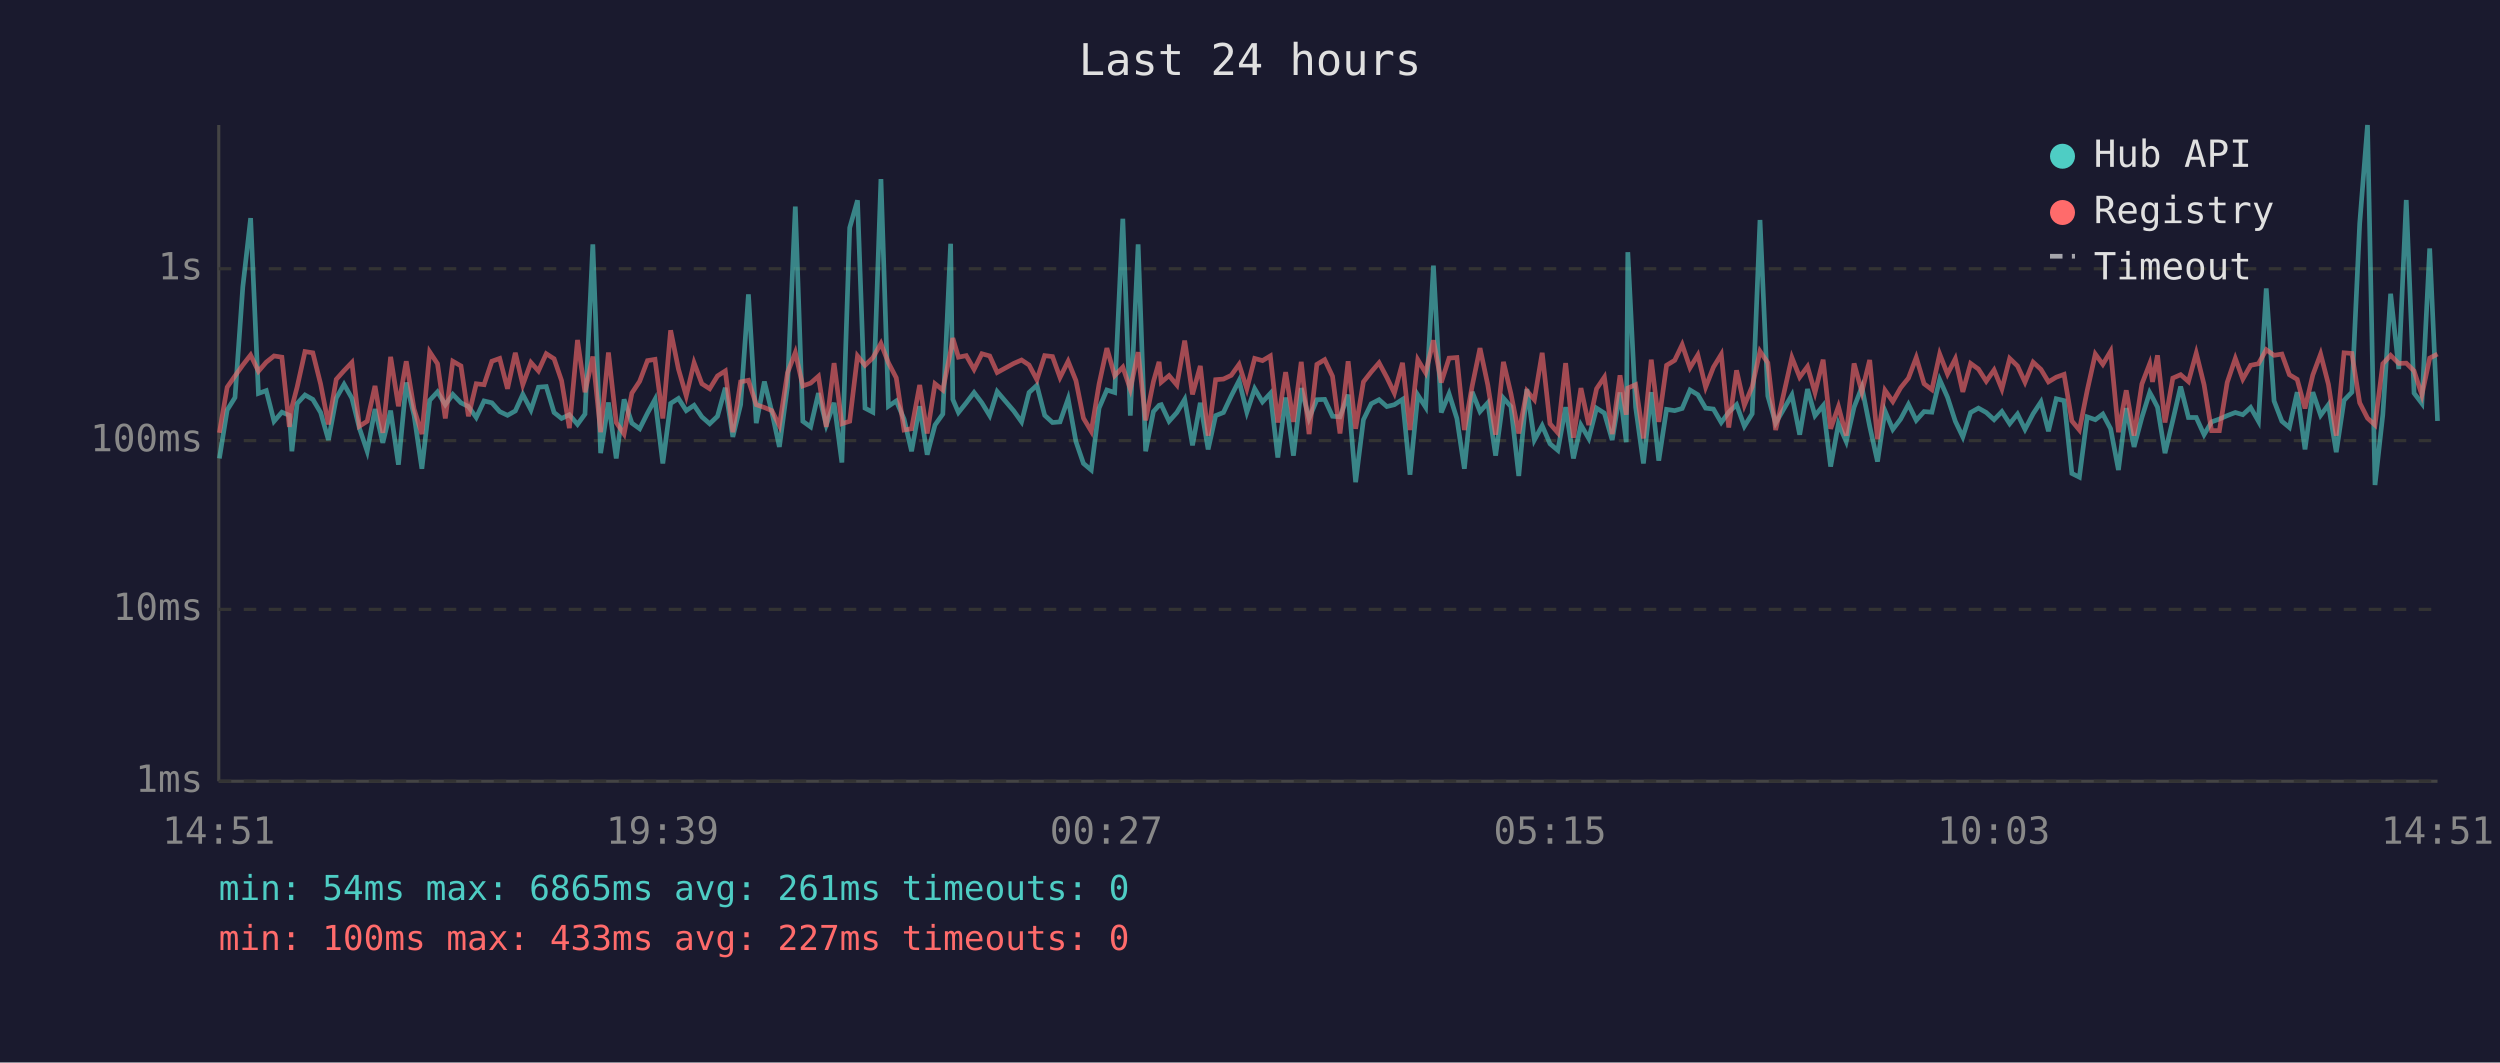
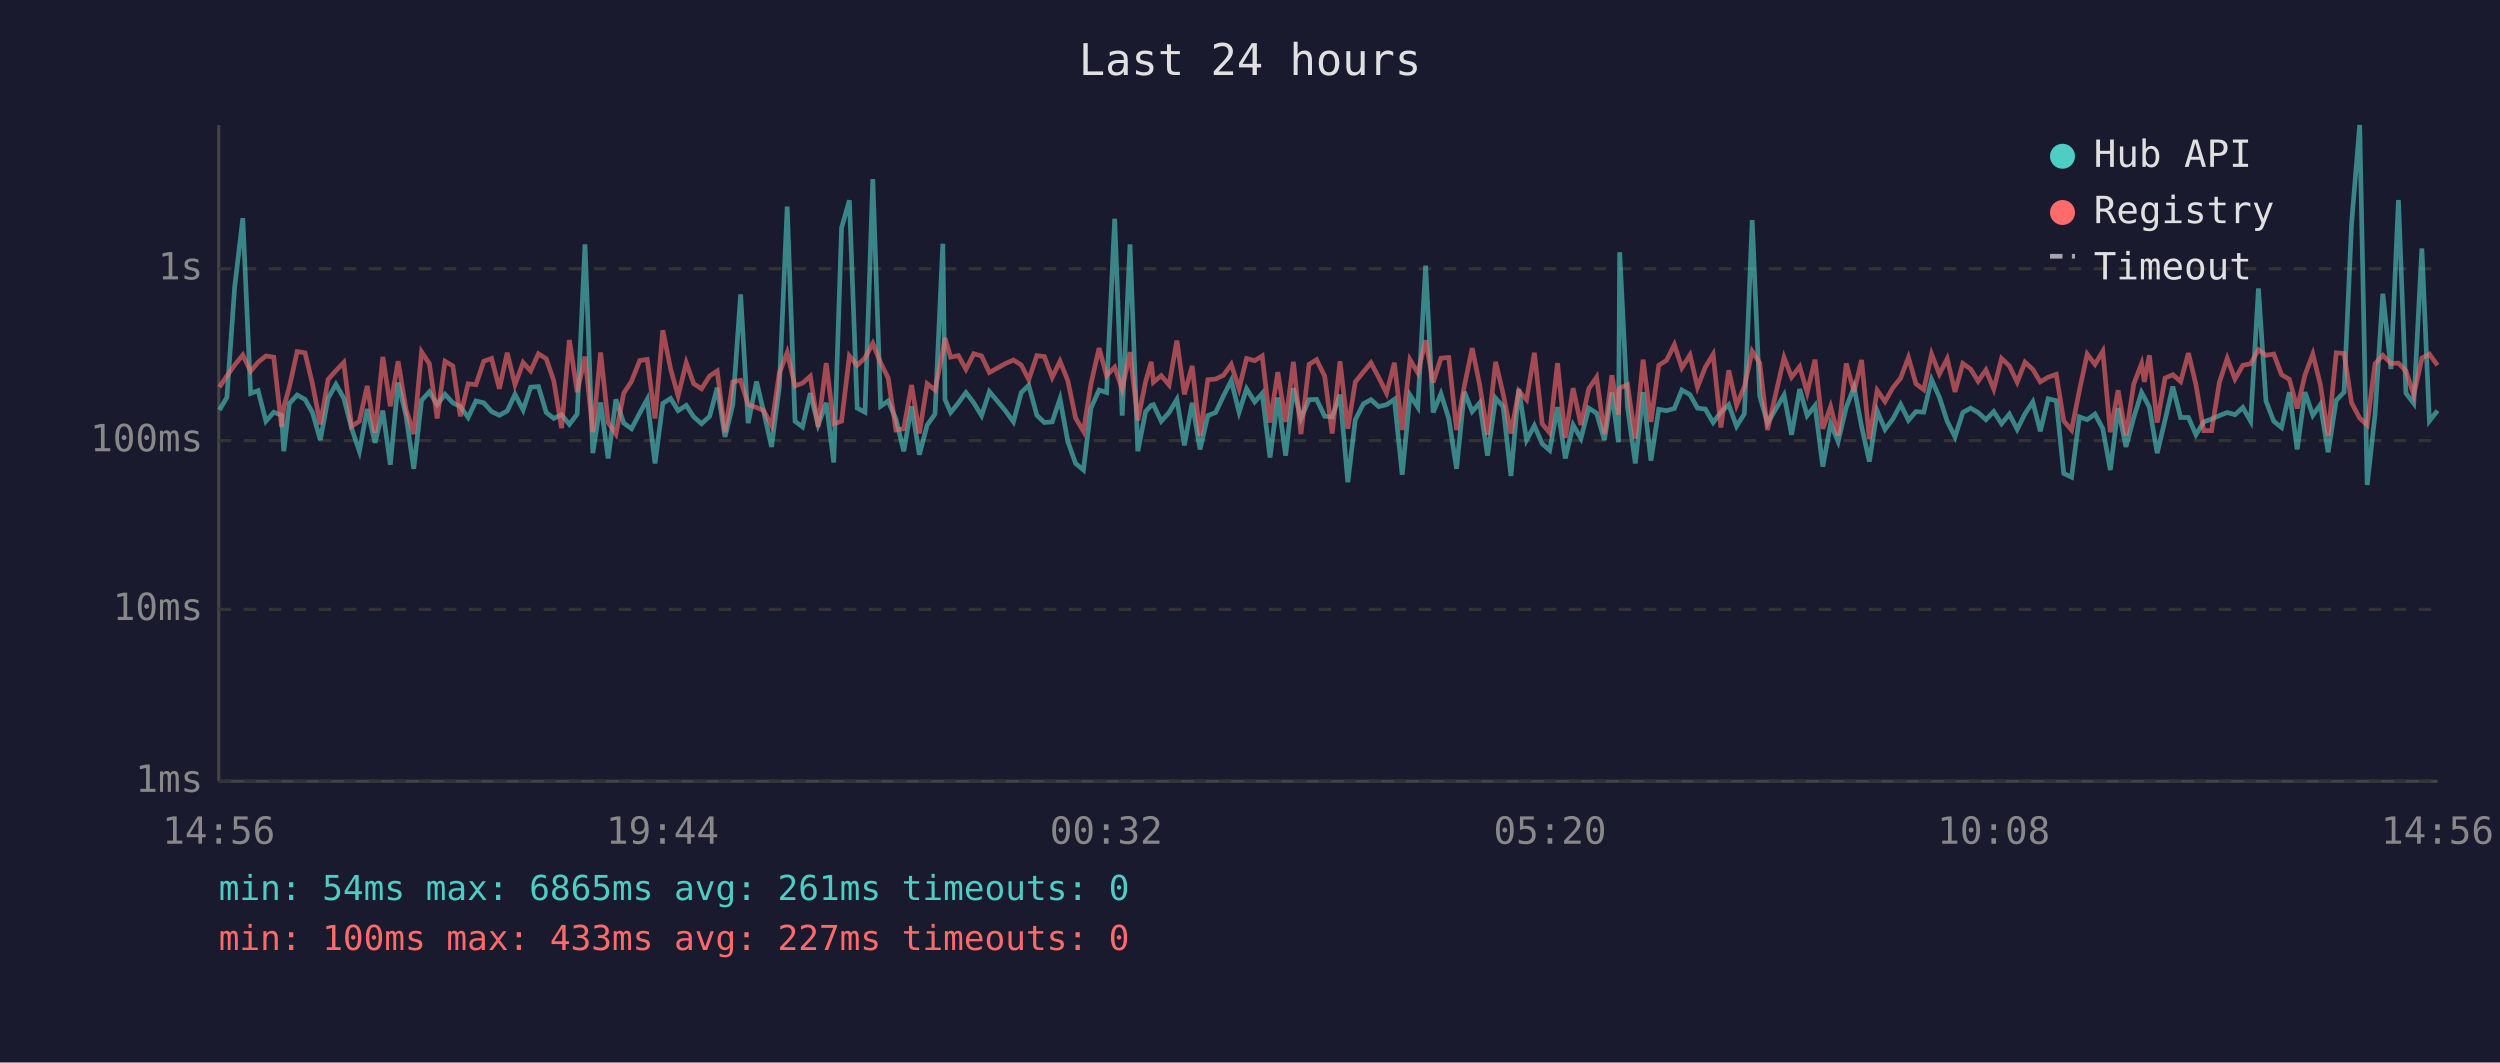
<svg xmlns="http://www.w3.org/2000/svg" viewBox="0 0 800 340" font-family="monospace" font-size="12">
  <rect width="800" height="340" fill="#1a1a2e" />
  <text x="400" y="24" fill="#e0e0e0" font-size="14" text-anchor="middle">Last 24 hours</text>
  <line x1="70" y1="40" x2="70" y2="250" stroke="#444" stroke-width="1" />
  <line x1="70" y1="250" x2="780" y2="250" stroke="#444" stroke-width="1" />
  <line x1="70" y1="250" x2="780" y2="250" stroke="#333" stroke-width="1" stroke-dasharray="4" />
  <text x="65" y="250" fill="#888" text-anchor="end" dominant-baseline="middle">1ms</text>
  <line x1="70" y1="195" x2="780" y2="195" stroke="#333" stroke-width="1" stroke-dasharray="4" />
  <text x="65" y="195" fill="#888" text-anchor="end" dominant-baseline="middle">10ms</text>
  <line x1="70" y1="141" x2="780" y2="141" stroke="#333" stroke-width="1" stroke-dasharray="4" />
  <text x="65" y="141" fill="#888" text-anchor="end" dominant-baseline="middle">100ms</text>
  <line x1="70" y1="86" x2="780" y2="86" stroke="#333" stroke-width="1" stroke-dasharray="4" />
  <text x="65" y="86" fill="#888" text-anchor="end" dominant-baseline="middle">1s</text>
-   <text x="70" y="270" fill="#888" text-anchor="middle">14:51</text>
-   <text x="212" y="270" fill="#888" text-anchor="middle">19:39</text>
-   <text x="354" y="270" fill="#888" text-anchor="middle">00:27</text>
-   <text x="496" y="270" fill="#888" text-anchor="middle">05:15</text>
-   <text x="638" y="270" fill="#888" text-anchor="middle">10:03</text>
-   <text x="780" y="270" fill="#888" text-anchor="middle">14:51</text>
-   <polyline points="70.2,146.7 72.7,131.2 75.2,127.2 77.7,91.8 80.2,69.8 82.7,125.9 85.2,125.0 87.7,134.8 90.2,131.9 92.6,132.9 93.4,144.4 95.1,129.1 97.6,126.4 100.1,127.8 102.6,132.0 105.1,140.8 107.6,127.4 110.1,123.0 112.6,127.4 115.0,137.0 117.5,144.4 120.0,130.9 122.5,141.7 125.0,131.4 127.5,148.7 130.0,122.4 132.5,132.9 135.0,150.0 137.5,128.1 140.0,125.4 142.5,129.5 144.9,126.2 147.5,128.9 149.9,130.1 152.4,133.6 154.9,128.3 157.4,128.9 159.9,131.7 162.4,132.9 164.9,131.5 167.3,126.2 169.9,131.2 172.3,123.9 174.8,123.7 177.3,132.0 179.7,133.9 182.2,132.7 184.8,135.8 187.2,132.5 189.7,78.2 192.2,145.0 194.7,128.8 197.2,146.7 199.7,127.8 202.2,135.4 204.7,137.2 207.2,132.2 209.6,127.8 212.1,148.3 214.6,129.1 217.1,127.5 219.6,131.4 222.1,129.7 224.6,133.4 227.1,135.6 229.6,133.2 232.1,124.1 234.5,139.8 237.0,129.5 239.5,94.2 242.0,135.4 244.6,122.1 247.0,131.9 249.4,143.0 252.0,123.6 254.5,66.1 256.9,134.8 259.4,136.6 261.9,125.8 264.4,136.0 266.9,128.9 269.4,148.0 271.9,72.9 274.4,64.1 276.8,130.6 279.3,131.9 281.9,57.3 284.3,130.0 286.8,128.3 289.3,134.1 291.7,144.4 294.3,130.0 296.7,145.5 299.2,136.0 301.7,132.5 304.2,78.0 304.9,127.8 306.7,132.0 309.2,128.9 311.7,125.6 314.2,128.9 316.7,133.0 319.1,125.3 324.4,131.5 326.9,135.0 329.3,125.6 331.8,123.3 334.3,132.9 336.8,135.2 339.2,135.0 341.8,127.6 344.3,141.3 346.7,148.3 349.2,150.4 351.7,130.6 354.2,124.8 356.7,125.6 359.3,70.0 361.7,133.0 364.2,78.2 366.6,144.4 369.1,131.7 370.9,129.7 371.6,129.5 374.1,134.8 376.6,132.0 379.1,127.8 381.6,142.5 384.1,128.9 386.6,143.8 389.0,133.0 391.5,132.0 394.0,126.7 396.5,121.8 399.0,131.9 401.5,124.4 404.0,128.6 406.5,125.9 408.9,146.4 411.4,127.2 413.9,145.8 416.4,124.2 418.9,133.9 421.4,127.9 423.9,127.8 426.4,133.2 428.8,133.4 431.4,126.3 433.8,154.3 436.3,134.3 438.8,129.2 441.3,127.9 443.8,130.1 446.2,129.5 448.8,127.8 451.2,151.9 453.7,126.4 456.2,130.3 458.7,85.0 461.2,132.0 463.7,126.0 466.2,133.9 468.6,150.0 471.1,125.4 473.6,131.7 476.1,128.9 478.6,145.8 481.1,127.4 483.5,130.1 486.0,152.3 488.6,124.5 491.0,140.8 493.5,136.2 496.0,142.0 498.5,144.1 501.0,130.3 503.5,146.7 505.9,136.0 508.4,140.3 510.9,130.6 513.4,132.2 515.9,140.8 518.4,125.6 520.4,141.5 520.9,80.7 523.4,130.3 525.9,148.3 528.4,125.5 530.8,147.4 533.3,131.0 535.9,131.4 538.3,130.7 540.8,124.8 543.3,126.3 545.8,130.6 548.3,130.9 550.8,135.2 553.2,131.9 555.7,129.5 558.2,136.4 560.7,132.4 563.2,70.4 565.7,126.7 568.2,135.4 573.4,126.4 575.9,139.1 578.4,124.5 580.8,133.0 583.4,129.8 585.8,149.3 588.3,135.6 590.8,141.3 593.3,130.3 595.8,123.9 598.3,136.4 600.8,147.7 603.2,131.5 605.7,137.4 608.2,134.1 610.7,129.4 613.2,134.5 615.7,131.7 618.2,131.9 620.7,121.5 623.2,127.1 625.7,134.8 628.1,139.8 630.6,132.0 633.1,130.6 635.6,132.0 638.1,134.3 640.6,131.7 643.1,135.6 645.6,132.5 648.0,137.4 650.6,132.4 653.1,128.6 655.5,138.0 658.0,127.6 660.5,128.2 663.0,151.5 665.4,152.7 667.9,133.4 670.5,134.3 672.9,132.5 675.4,137.2 677.9,150.4 680.4,130.6 682.9,143.0 685.4,133.6 687.9,125.6 688.8,127.2 690.4,130.3 692.8,145.0 695.3,134.5 697.8,123.7 700.3,133.6 702.8,133.6 705.3,139.1 707.7,135.0 710.2,134.1 712.7,133.0 715.3,132.0 717.7,132.7 720.2,130.4 722.7,134.8 725.2,92.3 727.7,128.3 730.2,134.8 732.6,136.8 735.1,125.5 737.6,143.8 740.1,125.5 742.6,132.9 745.1,129.5 747.6,144.7 750.1,128.1 752.6,125.5 755.1,71.6 757.6,40.0 760.0,155.2 762.5,132.7 765.0,94.0 767.6,118.1 770.0,64.0 772.5,125.8 775.0,129.1 777.5,79.5 780.0,134.7" fill="none" stroke="#4ecdc4" stroke-width="1.5" opacity="0.6" />
-   <polyline points="70.2,138.5 72.7,123.9 75.2,120.3 77.7,116.8 80.2,113.6 82.7,118.8 85.2,115.9 87.7,113.9 90.2,114.3 92.6,136.6 93.4,130.3 95.1,123.8 97.6,112.5 100.1,112.9 102.6,122.9 105.1,135.8 107.6,121.4 110.1,118.6 112.6,116.0 115.0,136.4 117.5,134.8 120.0,123.5 122.5,138.5 125.0,114.2 127.5,130.0 130.0,115.6 132.5,130.9 135.0,138.9 137.5,112.6 140.0,116.4 142.5,133.9 144.9,115.6 147.5,117.1 149.9,133.2 152.4,122.8 154.9,123.1 157.4,115.6 159.9,114.7 162.4,124.4 164.9,112.9 167.3,123.1 169.9,116.0 172.3,118.7 174.8,113.2 177.3,114.8 179.7,121.8 182.2,137.0 184.8,108.8 187.2,125.5 189.7,114.1 192.2,138.3 194.7,112.8 197.2,135.2 199.7,138.9 202.2,125.8 204.7,122.0 207.2,115.4 209.6,115.0 212.1,133.9 214.6,105.7 217.1,118.1 219.6,126.7 222.1,116.1 224.6,122.8 227.1,124.4 229.6,120.3 232.1,118.7 234.5,138.3 237.0,122.2 239.5,121.7 242.0,129.5 244.6,130.4 247.0,131.4 249.4,136.2 252.0,119.3 254.5,112.8 256.9,123.5 259.4,122.6 261.9,120.4 264.4,136.6 266.9,116.2 269.4,135.6 271.9,134.8 274.4,113.9 276.8,116.9 279.3,114.5 281.9,109.9 284.3,116.1 286.8,120.9 289.3,137.6 291.7,137.2 294.3,123.2 296.7,138.7 299.2,122.8 301.7,124.8 304.2,112.4 304.9,108.2 306.7,114.3 309.2,113.8 311.7,118.2 314.2,113.2 316.7,113.9 319.1,119.2 324.4,116.3 326.9,115.2 329.3,116.8 331.8,121.5 334.3,113.8 336.8,114.1 339.2,120.8 341.8,115.6 344.3,121.8 346.7,133.8 349.2,138.0 351.7,122.9 354.2,111.4 356.7,120.2 359.3,117.5 361.7,124.5 364.2,112.7 366.6,134.5 369.1,122.1 370.9,115.8 371.6,122.3 374.1,120.2 376.6,123.2 379.1,109.0 381.6,126.2 384.1,117.1 386.6,139.4 389.0,121.5 391.5,121.3 394.0,120.1 396.5,116.6 399.0,124.4 401.5,114.7 404.0,115.4 406.5,113.9 408.9,135.2 411.4,119.1 413.9,135.0 416.4,115.8 418.9,138.9 421.4,116.6 423.9,115.1 426.4,120.4 428.8,138.7 431.4,115.6 433.8,137.2 436.3,122.2 438.8,119.0 441.3,116.1 443.8,120.8 446.2,125.8 448.8,116.1 451.2,137.6 453.7,115.1 456.2,119.3 458.7,108.9 461.2,122.4 463.7,114.6 466.2,114.4 468.6,137.6 471.1,123.5 473.6,111.4 476.1,123.2 478.6,139.1 481.1,115.8 483.5,126.0 486.0,138.7 488.6,125.1 491.0,127.9 493.5,112.9 496.0,135.6 498.5,138.5 501.0,116.2 503.5,140.1 505.9,124.2 508.4,136.0 510.9,124.4 513.4,120.7 515.9,138.9 518.4,120.1 520.4,132.7 520.9,124.2 523.4,123.1 525.9,140.3 528.4,115.1 530.8,135.0 533.3,116.9 535.9,115.3 538.3,110.3 540.8,117.7 543.3,113.6 545.8,123.9 548.3,117.5 550.8,113.4 553.2,136.8 555.7,118.5 558.2,129.7 560.7,123.7 563.2,112.4 565.7,116.1 568.2,137.6 573.4,114.4 575.9,120.7 578.4,117.3 580.8,125.6 583.4,115.1 585.8,137.2 588.3,130.1 590.8,139.4 593.3,116.3 595.8,125.4 598.3,115.2 600.8,140.5 603.2,124.9 605.7,128.5 608.2,124.1 610.7,121.0 613.2,114.4 615.7,122.8 618.2,124.7 620.7,113.3 623.2,119.7 625.7,114.8 628.1,125.4 630.6,116.3 633.1,118.1 635.6,122.0 638.1,118.4 640.6,124.5 643.1,114.7 645.6,117.1 648.0,122.3 650.6,115.9 653.1,118.2 655.5,122.2 658.0,120.7 660.5,119.8 663.0,134.7 665.4,137.6 667.9,125.0 670.5,113.3 672.9,116.6 675.4,112.4 677.9,138.3 680.4,124.9 682.9,139.4 685.4,122.9 687.9,116.4 688.8,122.2 690.4,113.7 692.8,135.2 695.3,121.0 697.8,119.9 700.3,122.1 702.8,113.0 705.3,123.1 707.7,137.8 710.2,137.8 712.7,122.4 715.3,114.7 717.7,121.3 720.2,116.9 722.7,116.4 725.2,111.9 727.7,113.7 730.2,113.3 732.6,119.9 735.1,121.4 737.6,130.7 740.1,120.0 742.6,113.3 745.1,123.0 747.6,139.4 750.1,112.9 752.6,113.1 755.1,128.9 757.6,133.8 760.0,136.0 762.5,116.4 765.0,113.7 767.6,116.3 770.0,116.2 772.5,118.7 775.0,126.4 777.5,114.6 780.0,113.3" fill="none" stroke="#ff6b6b" stroke-width="1.5" opacity="0.6" />
+   <text x="70" y="270" fill="#888" text-anchor="middle">14:56</text>
+   <text x="212" y="270" fill="#888" text-anchor="middle">19:44</text>
+   <text x="354" y="270" fill="#888" text-anchor="middle">00:32</text>
+   <text x="496" y="270" fill="#888" text-anchor="middle">05:20</text>
+   <text x="638" y="270" fill="#888" text-anchor="middle">10:08</text>
+   <text x="780" y="270" fill="#888" text-anchor="middle">14:56</text>
+   <polyline points="70.2,131.2 72.6,127.2 75.1,91.8 77.7,69.8 80.2,125.9 82.6,125.0 85.1,134.8 87.6,131.9 90.1,132.9 90.8,144.4 92.6,129.1 95.1,126.4 97.6,127.8 100.0,132.0 102.5,140.8 105.0,127.4 107.5,123.0 110.0,127.4 112.5,137.0 115.0,144.4 117.5,130.9 120.0,141.7 122.5,131.4 124.9,148.7 127.4,122.4 129.9,132.9 132.4,150.0 134.9,128.1 137.4,125.4 139.9,129.5 142.4,126.2 144.9,128.9 147.3,130.1 149.8,133.6 152.3,128.3 154.8,128.9 157.3,131.7 159.8,132.9 162.3,131.5 164.8,126.2 167.4,131.2 169.8,123.9 172.3,123.7 174.8,132.0 177.2,133.9 179.7,132.7 182.2,135.8 184.7,132.5 187.2,78.2 189.7,145.0 192.2,128.8 194.6,146.7 197.1,127.8 199.6,135.4 202.1,137.2 204.7,132.2 207.1,127.8 209.6,148.3 212.1,129.1 214.6,127.5 217.0,131.4 219.6,129.7 222.0,133.4 224.5,135.6 227.1,133.2 229.5,124.1 232.0,139.8 234.5,129.5 237.0,94.2 239.4,135.4 242.1,122.1 244.4,131.9 246.9,143.0 249.4,123.6 251.9,66.1 254.4,134.8 256.8,136.6 259.3,125.8 261.8,136.0 264.4,128.9 266.8,148.0 269.3,72.9 271.8,64.1 274.3,130.6 276.8,131.9 279.3,57.3 281.8,130.0 284.2,128.3 286.7,134.1 289.2,144.4 291.7,130.0 294.2,145.5 296.7,136.0 299.2,132.5 301.7,78.0 302.4,127.8 304.2,132.0 306.7,128.9 309.1,125.6 311.6,128.9 314.1,133.0 316.6,125.3 321.8,131.5 324.3,135.0 326.8,125.6 329.2,123.3 331.8,132.9 334.2,135.2 336.7,135.0 339.2,127.6 341.7,141.3 344.2,148.3 346.7,150.4 349.1,130.6 351.7,124.8 354.1,125.6 356.7,70.0 359.1,133.0 361.6,78.2 364.1,144.4 366.6,131.7 368.4,129.7 369.1,129.5 371.6,134.8 374.1,132.0 376.6,127.8 379.0,142.5 381.5,128.9 384.0,143.8 386.5,133.0 389.0,132.0 391.5,126.7 394.0,121.8 396.5,131.9 398.9,124.4 401.5,128.6 403.9,125.9 406.4,146.4 408.9,127.2 411.4,145.8 413.9,124.2 416.3,133.9 418.9,127.9 421.3,127.8 423.9,133.2 426.3,133.4 428.8,126.3 431.3,154.3 433.7,134.3 436.3,129.2 438.7,127.9 441.2,130.1 443.7,129.5 446.2,127.8 448.7,151.9 451.2,126.4 453.7,130.3 456.2,85.0 458.6,132.0 461.1,126.0 463.6,133.9 466.1,150.0 468.6,125.4 471.1,131.7 473.5,128.9 476.0,145.8 478.6,127.4 481.0,130.1 483.5,152.3 486.0,124.5 488.5,140.8 491.0,136.2 493.5,142.0 495.9,144.1 498.4,130.3 500.9,146.7 503.4,136.0 505.9,140.3 508.4,130.6 510.9,132.2 513.4,140.8 515.8,125.6 517.9,141.5 518.3,80.7 520.8,130.3 523.3,148.3 525.8,125.5 528.3,147.4 530.8,131.0 533.3,131.4 535.8,130.7 538.2,124.8 540.8,126.3 543.2,130.6 545.7,130.9 548.2,135.2 550.7,131.9 553.2,129.5 555.7,136.4 558.2,132.4 560.7,70.4 563.1,126.7 565.6,135.4 570.9,126.4 573.3,139.1 575.9,124.5 578.3,133.0 580.8,129.8 583.3,149.3 585.8,135.6 588.2,141.3 590.8,130.3 593.3,123.9 595.7,136.4 598.2,147.7 600.7,131.5 603.2,137.4 605.7,134.1 608.2,129.4 610.7,134.5 613.1,131.7 615.6,131.9 618.1,121.5 620.6,127.1 623.1,134.8 625.6,139.8 628.1,132.0 630.6,130.6 633.0,132.0 635.5,134.3 638.0,131.7 640.5,135.6 643.0,132.5 645.5,137.4 648.0,132.4 650.5,128.6 652.9,138.0 655.4,127.6 658.0,128.2 660.4,151.5 662.9,152.7 665.4,133.4 667.9,134.3 670.4,132.5 672.9,137.2 675.3,150.4 677.8,130.6 680.3,143.0 682.8,133.6 685.3,125.6 686.2,127.2 687.8,130.3 690.3,145.0 692.8,134.5 695.3,123.7 697.8,133.6 700.3,133.6 702.7,139.1 705.2,135.0 707.7,134.1 710.2,133.0 712.7,132.0 715.2,132.7 717.7,130.4 720.2,134.8 722.7,92.3 725.1,128.3 727.6,134.8 730.1,136.8 732.6,125.5 735.1,143.8 737.6,125.5 740.1,132.9 742.5,129.5 745.0,144.7 747.6,128.1 750.1,125.5 752.5,71.6 755.1,40.0 757.5,155.2 760.0,132.7 762.5,94.0 765.1,118.1 767.5,64.0 769.9,125.8 772.4,129.1 775.0,79.5 777.4,134.7 780.0,131.4" fill="none" stroke="#4ecdc4" stroke-width="1.5" opacity="0.6" />
+   <polyline points="70.2,123.9 72.6,120.3 75.1,116.8 77.7,113.6 80.2,118.8 82.6,115.9 85.1,113.9 87.6,114.3 90.1,136.6 90.8,130.3 92.6,123.8 95.1,112.5 97.6,112.9 100.0,122.9 102.5,135.8 105.0,121.4 107.5,118.6 110.0,116.0 112.5,136.4 115.0,134.8 117.5,123.5 120.0,138.5 122.5,114.2 124.9,130.0 127.4,115.6 129.9,130.9 132.4,138.9 134.9,112.6 137.4,116.4 139.9,133.9 142.4,115.6 144.9,117.1 147.3,133.2 149.8,122.8 152.3,123.1 154.8,115.6 157.3,114.7 159.8,124.4 162.3,112.9 164.8,123.1 167.4,116.0 169.8,118.7 172.3,113.2 174.8,114.8 177.2,121.8 179.7,137.0 182.2,108.8 184.7,125.5 187.2,114.1 189.7,138.3 192.2,112.8 194.6,135.2 197.1,138.9 199.6,125.8 202.1,122.0 204.7,115.4 207.1,115.0 209.6,133.9 212.1,105.7 214.6,118.1 217.0,126.7 219.6,116.1 222.0,122.8 224.5,124.4 227.1,120.3 229.5,118.7 232.0,138.3 234.5,122.2 237.0,121.7 239.4,129.5 242.1,130.4 244.4,131.4 246.9,136.2 249.4,119.3 251.9,112.8 254.4,123.5 256.8,122.6 259.3,120.4 261.8,136.6 264.4,116.2 266.8,135.6 269.3,134.8 271.8,113.9 274.3,116.9 276.8,114.5 279.3,109.9 281.8,116.1 284.2,120.9 286.7,137.6 289.2,137.2 291.7,123.2 294.2,138.7 296.7,122.8 299.2,124.8 301.7,112.4 302.4,108.2 304.2,114.3 306.7,113.8 309.1,118.2 311.6,113.2 314.1,113.9 316.6,119.2 321.8,116.3 324.3,115.2 326.8,116.8 329.2,121.5 331.8,113.8 334.2,114.1 336.7,120.8 339.2,115.6 341.7,121.8 344.2,133.8 346.7,138.0 349.1,122.9 351.7,111.4 354.1,120.2 356.7,117.5 359.1,124.5 361.6,112.7 364.1,134.5 366.6,122.1 368.4,115.8 369.1,122.3 371.6,120.2 374.1,123.2 376.6,109.0 379.0,126.2 381.5,117.1 384.0,139.4 386.5,121.5 389.0,121.3 391.5,120.1 394.0,116.6 396.5,124.4 398.9,114.7 401.5,115.4 403.9,113.9 406.4,135.2 408.9,119.1 411.4,135.0 413.9,115.8 416.3,138.9 418.9,116.6 421.3,115.1 423.9,120.4 426.3,138.7 428.8,115.6 431.3,137.2 433.7,122.2 436.3,119.0 438.7,116.1 441.2,120.8 443.7,125.8 446.2,116.1 448.7,137.6 451.2,115.1 453.7,119.3 456.2,108.9 458.6,122.4 461.1,114.6 463.6,114.4 466.1,137.6 468.6,123.5 471.1,111.4 473.5,123.2 476.0,139.1 478.6,115.8 481.0,126.0 483.5,138.7 486.0,125.1 488.5,127.9 491.0,112.9 493.5,135.6 495.9,138.5 498.4,116.2 500.9,140.1 503.4,124.2 505.9,136.0 508.4,124.4 510.9,120.7 513.4,138.9 515.8,120.1 517.9,132.7 518.3,124.2 520.8,123.1 523.3,140.3 525.8,115.1 528.3,135.0 530.8,116.9 533.3,115.3 535.8,110.3 538.2,117.7 540.8,113.6 543.2,123.9 545.7,117.5 548.2,113.4 550.7,136.8 553.2,118.5 555.7,129.7 558.2,123.7 560.7,112.4 563.1,116.1 565.6,137.6 570.9,114.4 573.3,120.7 575.9,117.3 578.3,125.6 580.8,115.1 583.3,137.2 585.8,130.1 588.2,139.4 590.8,116.3 593.3,125.4 595.7,115.2 598.2,140.5 600.7,124.9 603.2,128.5 605.7,124.1 608.2,121.0 610.7,114.4 613.1,122.8 615.6,124.7 618.1,113.3 620.6,119.7 623.1,114.8 625.6,125.4 628.1,116.3 630.6,118.1 633.0,122.0 635.5,118.4 638.0,124.5 640.5,114.7 643.0,117.1 645.5,122.3 648.0,115.9 650.5,118.2 652.9,122.2 655.4,120.7 658.0,119.8 660.4,134.7 662.9,137.6 665.4,125.0 667.9,113.3 670.4,116.6 672.9,112.4 675.3,138.3 677.8,124.9 680.3,139.4 682.8,122.9 685.3,116.4 686.2,122.2 687.8,113.7 690.3,135.2 692.8,121.0 695.3,119.9 697.8,122.1 700.3,113.0 702.7,123.1 705.2,137.8 707.7,137.8 710.2,122.4 712.7,114.7 715.2,121.3 717.7,116.9 720.2,116.4 722.7,111.9 725.1,113.7 727.6,113.3 730.1,119.9 732.6,121.4 735.1,130.7 737.6,120.0 740.1,113.3 742.5,123.0 745.0,139.4 747.6,112.9 750.1,113.1 752.5,128.9 755.1,133.8 757.5,136.0 760.0,116.4 762.5,113.7 765.1,116.3 767.5,116.2 769.9,118.7 772.4,126.4 775.0,114.6 777.4,113.3 780.0,116.9" fill="none" stroke="#ff6b6b" stroke-width="1.5" opacity="0.6" />
  <circle cx="660" cy="50" r="4" fill="#4ecdc4" />
  <text x="670" y="50" fill="#e0e0e0" dominant-baseline="middle">Hub API</text>
  <circle cx="660" cy="68" r="4" fill="#ff6b6b" />
  <text x="670" y="68" fill="#e0e0e0" dominant-baseline="middle">Registry</text>
  <line x1="656" y1="82" x2="664" y2="82" stroke="#e0e0e0" stroke-width="1.5" stroke-dasharray="4,3" opacity="0.7" />
  <text x="670" y="86" fill="#e0e0e0" dominant-baseline="middle">Timeout</text>
  <text x="70" y="288" fill="#4ecdc4" font-size="11">min: 54ms  max: 6865ms  avg: 261ms  timeouts: 0</text>
  <text x="70" y="304" fill="#ff6b6b" font-size="11">min: 100ms  max: 433ms  avg: 227ms  timeouts: 0</text>
</svg>
